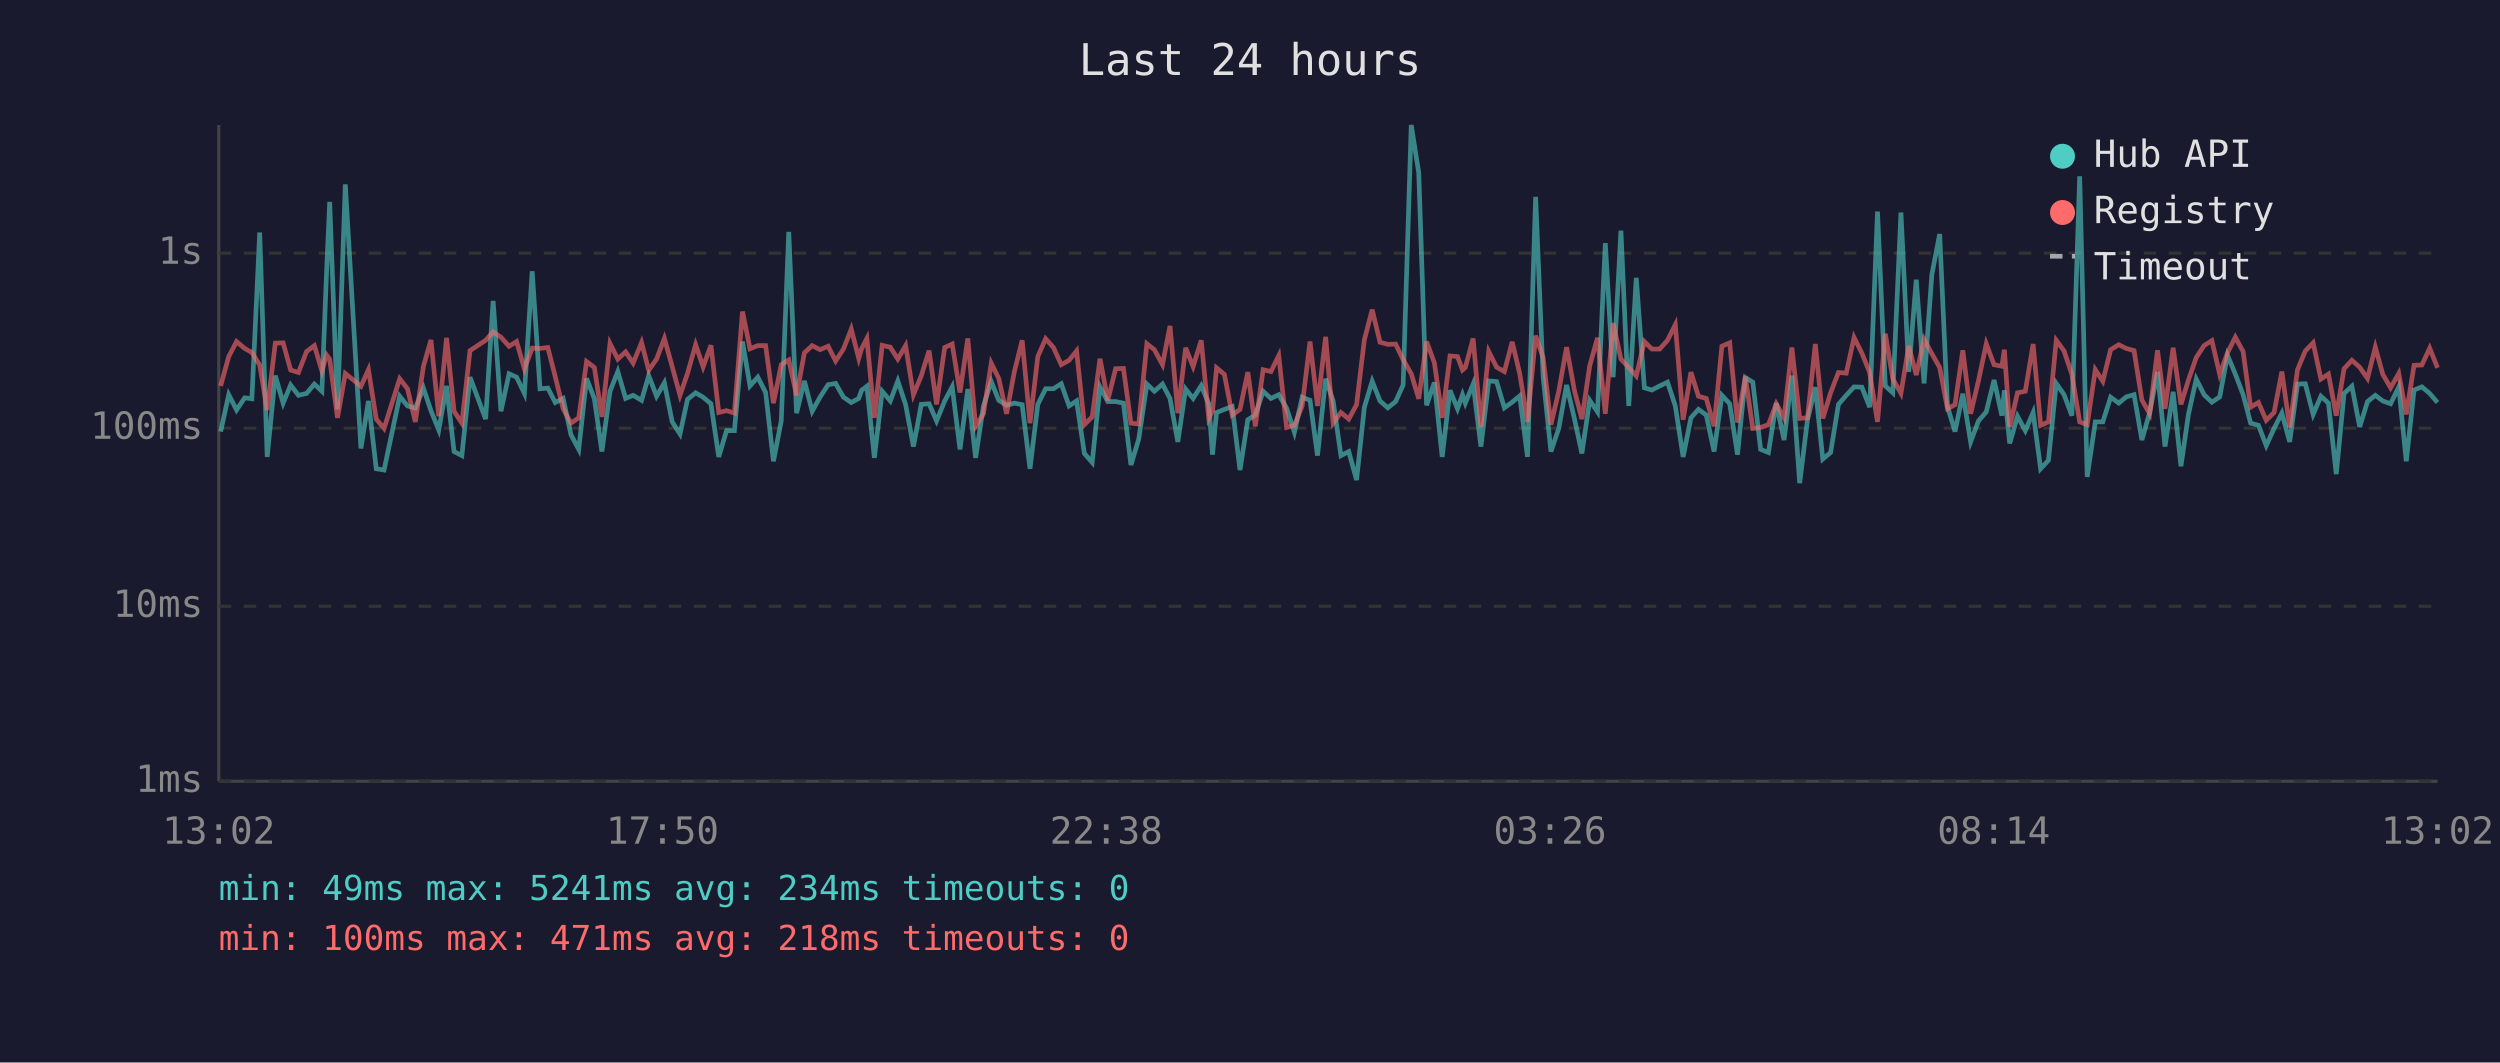
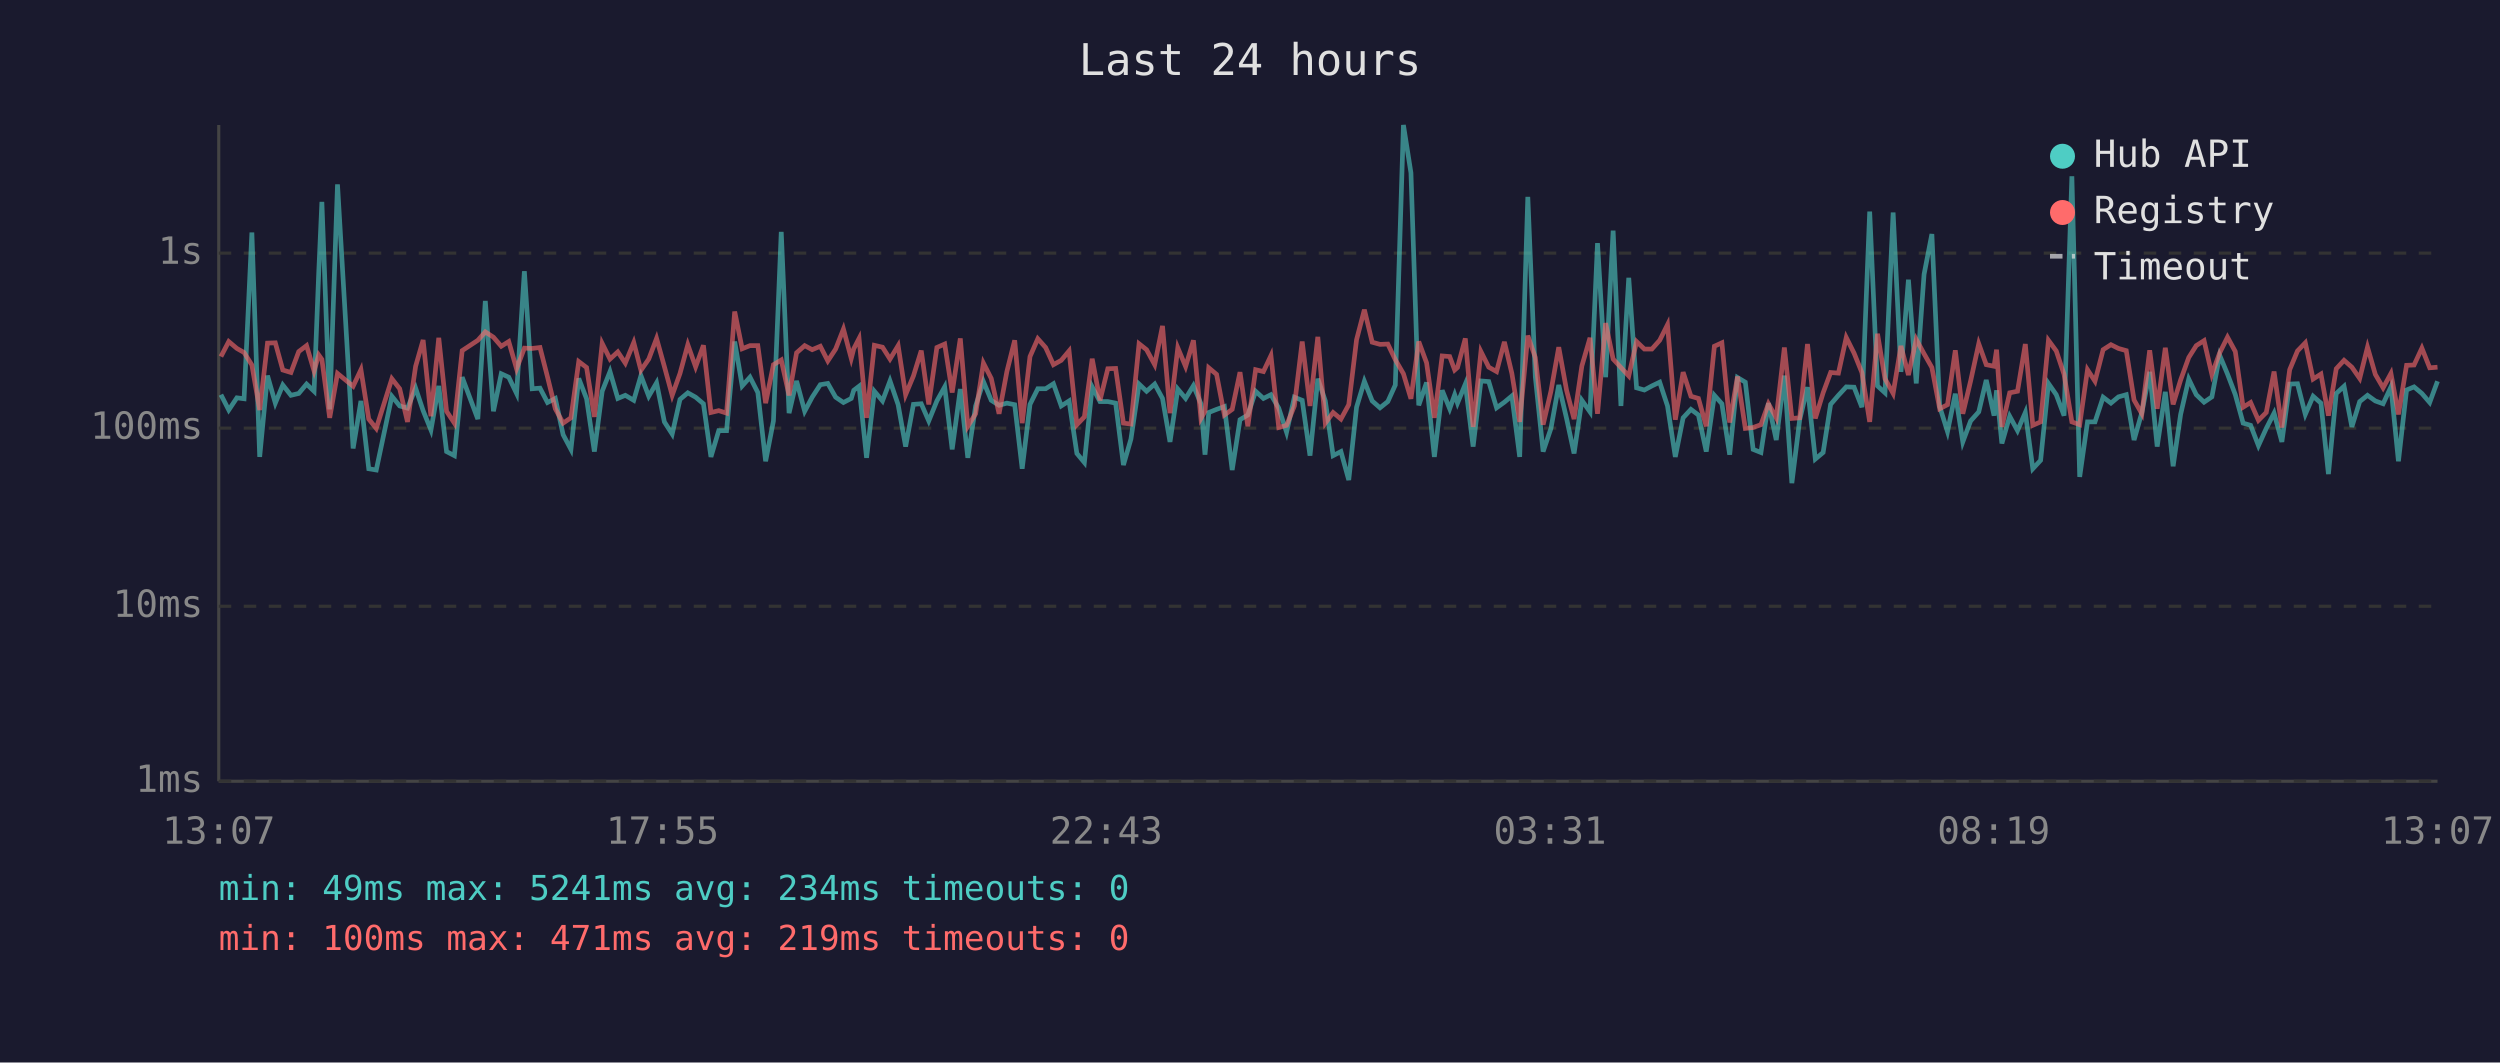
<svg xmlns="http://www.w3.org/2000/svg" viewBox="0 0 800 340" font-family="monospace" font-size="12">
  <rect width="800" height="340" fill="#1a1a2e" />
  <text x="400" y="24" fill="#e0e0e0" font-size="14" text-anchor="middle">Last 24 hours</text>
  <line x1="70" y1="40" x2="70" y2="250" stroke="#444" stroke-width="1" />
  <line x1="70" y1="250" x2="780" y2="250" stroke="#444" stroke-width="1" />
  <line x1="70" y1="250" x2="780" y2="250" stroke="#333" stroke-width="1" stroke-dasharray="4" />
  <text x="65" y="250" fill="#888" text-anchor="end" dominant-baseline="middle">1ms</text>
  <line x1="70" y1="194" x2="780" y2="194" stroke="#333" stroke-width="1" stroke-dasharray="4" />
  <text x="65" y="194" fill="#888" text-anchor="end" dominant-baseline="middle">10ms</text>
  <line x1="70" y1="137" x2="780" y2="137" stroke="#333" stroke-width="1" stroke-dasharray="4" />
  <text x="65" y="137" fill="#888" text-anchor="end" dominant-baseline="middle">100ms</text>
  <line x1="70" y1="81" x2="780" y2="81" stroke="#333" stroke-width="1" stroke-dasharray="4" />
  <text x="65" y="81" fill="#888" text-anchor="end" dominant-baseline="middle">1s</text>
-   <text x="70" y="270" fill="#888" text-anchor="middle">13:02</text>
-   <text x="212" y="270" fill="#888" text-anchor="middle">17:50</text>
-   <text x="354" y="270" fill="#888" text-anchor="middle">22:38</text>
-   <text x="496" y="270" fill="#888" text-anchor="middle">03:26</text>
-   <text x="638" y="270" fill="#888" text-anchor="middle">08:14</text>
-   <text x="780" y="270" fill="#888" text-anchor="middle">13:02</text>
-   <polyline points="70.6,138.1 73.2,126.3 75.7,131.2 78.3,127.3 80.6,127.6 83.1,74.4 85.5,146.2 88.1,120.2 90.6,129.0 93.0,123.2 95.5,126.5 98.1,125.9 100.6,122.9 103.0,125.2 104.5,87.1 105.5,64.6 108.0,131.0 110.5,59.0 115.5,143.5 117.9,128.3 120.4,150.0 122.9,150.4 127.9,126.8 130.4,129.9 132.9,130.6 135.5,124.2 137.9,131.4 140.4,137.6 142.9,123.5 145.3,144.5 147.8,145.8 150.4,120.7 155.4,134.1 157.8,96.3 160.3,131.6 162.9,119.6 165.3,120.7 167.8,125.9 170.3,86.8 172.8,124.4 175.3,124.2 177.7,128.8 180.2,127.5 182.7,139.1 185.2,143.8 187.7,121.1 190.2,127.6 192.6,144.5 195.2,125.2 197.7,118.9 200.2,127.5 202.6,126.5 205.3,128.1 207.6,120.2 210.1,126.8 212.6,122.5 215.1,135.0 217.6,138.9 220.0,127.8 222.6,125.7 225.0,127.1 227.5,129.2 230.0,146.2 232.5,137.8 235.0,137.8 237.6,109.3 240.0,123.5 242.5,120.7 245.0,125.6 247.5,147.6 250.0,134.7 252.4,74.2 254.9,132.2 257.4,121.9 259.9,131.6 262.4,127.1 265.0,123.1 267.4,122.7 269.9,127.1 272.4,128.8 274.8,127.5 275.7,124.9 277.4,123.6 279.8,146.5 282.3,125.2 284.9,128.3 287.3,121.9 289.8,129.5 292.3,142.9 294.8,129.4 297.3,129.2 299.7,134.7 302.3,128.3 304.7,123.8 307.2,143.8 309.7,124.5 312.2,146.5 314.7,129.9 317.2,122.1 319.6,128.1 322.1,129.7 324.6,129.0 327.1,129.5 329.6,150.0 332.1,129.4 334.6,124.4 337.1,124.4 339.6,122.8 342.1,129.9 344.5,128.3 347.0,145.1 349.5,148.0 352.0,123.8 354.5,128.5 357.0,128.5 359.5,129.0 361.9,148.8 364.4,140.5 367.0,122.9 369.4,125.2 372.0,122.9 374.4,127.5 376.9,141.4 379.4,124.5 381.8,127.5 384.4,123.4 386.8,129.2 388.0,145.5 389.3,132.0 391.8,131.0 394.3,130.1 396.8,150.4 399.3,134.3 401.7,132.8 404.2,125.2 406.7,127.5 409.2,126.3 411.7,130.6 414.2,138.3 416.7,127.1 419.2,128.1 421.6,145.8 424.2,121.2 426.6,128.3 429.1,145.8 431.6,144.5 434.1,153.6 436.6,130.3 439.1,122.0 441.6,128.3 444.1,130.5 446.6,128.5 449.0,123.2 451.6,40.0 454.0,55.3 456.5,129.7 459.0,122.4 461.5,146.2 464.0,124.9 466.4,130.8 468.0,126.3 468.9,129.0 471.4,122.9 473.9,142.9 476.4,121.9 478.9,122.1 481.4,130.5 483.9,128.7 486.3,126.7 488.8,146.2 491.4,63.0 493.8,120.6 496.3,144.5 498.8,137.1 501.3,123.2 503.8,133.9 506.2,145.1 508.7,128.1 511.2,131.8 513.7,77.8 516.2,120.7 518.7,73.8 521.2,129.9 523.6,88.9 526.2,124.1 528.6,124.8 531.1,123.5 533.6,122.3 536.1,129.9 538.6,146.2 541.1,133.7 543.5,131.0 546.0,132.8 548.5,144.5 551.0,126.5 553.5,129.2 556.0,145.5 558.5,120.8 560.9,122.3 563.4,143.8 565.9,144.8 568.4,129.0 570.9,140.8 573.4,120.2 575.9,154.6 578.4,134.3 580.9,123.9 583.3,146.9 585.8,144.8 588.3,129.4 590.8,126.5 593.3,123.8 595.8,123.9 598.3,130.3 600.8,67.7 603.3,123.5 605.7,125.7 608.3,68.0 610.8,119.0 613.2,89.5 615.7,122.7 618.2,87.8 620.7,74.9 623.2,130.1 625.6,138.1 628.1,126.0 630.6,141.4 633.1,134.7 635.6,131.8 638.1,121.6 640.6,133.0 641.4,124.9 643.1,141.9 645.6,133.2 648.1,137.8 650.6,132.0 653.0,150.0 655.5,147.3 658.0,122.7 660.5,126.3 663.0,133.0 665.5,56.4 667.9,152.6 670.5,135.0 672.9,135.0 675.4,127.1 678.0,129.0 680.4,127.0 682.9,126.3 685.4,140.8 687.9,132.0 690.4,119.0 692.8,142.9 695.4,125.4 697.9,149.2 700.3,132.6 702.8,121.3 705.3,126.3 707.8,128.7 710.3,127.0 712.8,113.7 715.3,119.7 717.8,126.3 720.2,135.4 722.7,136.1 725.2,142.6 727.7,137.1 730.2,132.2 732.7,141.4 735.2,122.9 737.7,122.8 740.2,132.6 742.7,126.8 745.1,129.0 747.6,151.7 750.1,125.9 752.6,123.6 755.1,136.6 757.6,128.5 760.1,126.5 762.5,128.3 765.0,129.2 767.6,123.8 770.0,147.6 772.5,124.8 775.0,123.8 777.5,125.9 780.0,128.8" fill="none" stroke="#4ecdc4" stroke-width="1.5" opacity="0.6" />
-   <polyline points="70.6,123.5 73.2,114.1 75.7,109.3 78.3,111.5 80.6,112.8 83.1,116.8 85.5,131.2 88.1,109.8 90.6,109.7 93.0,118.4 95.5,119.2 98.1,112.5 100.6,110.6 103.0,118.7 104.5,113.6 105.5,115.0 108.0,133.7 110.5,119.5 115.5,123.6 117.9,118.3 120.4,134.1 122.9,137.1 127.9,121.2 130.4,124.4 132.9,135.0 135.5,117.2 137.9,108.8 140.4,133.2 142.9,108.1 145.3,131.6 147.8,135.4 150.4,112.2 155.4,108.9 157.8,106.2 160.3,107.9 162.9,110.8 165.3,109.3 167.8,118.0 170.3,111.4 172.8,111.5 175.3,111.2 177.7,120.6 180.2,130.8 182.7,135.4 185.2,133.7 187.7,115.7 190.2,117.6 192.6,133.4 195.2,109.9 197.7,114.9 200.2,112.6 202.6,116.2 205.3,109.6 207.6,118.5 210.1,114.9 212.6,108.3 215.1,117.3 217.6,126.5 220.0,119.5 222.6,110.3 225.0,117.4 227.5,110.5 230.0,132.0 232.5,131.4 235.0,132.2 237.6,99.7 240.0,111.6 242.5,110.6 245.0,110.6 247.5,129.0 250.0,116.7 252.4,115.2 254.9,126.5 257.4,112.9 259.9,110.6 262.4,111.9 265.0,110.8 267.4,115.5 269.9,111.7 272.4,105.3 274.8,114.7 275.7,111.6 277.4,108.3 279.8,133.7 282.3,110.5 284.9,111.1 287.3,114.9 289.8,110.6 292.3,126.3 294.8,120.3 297.3,112.2 299.7,129.4 302.3,111.2 304.7,110.1 307.2,125.6 309.7,108.3 312.2,136.4 314.7,132.4 317.2,116.2 319.6,121.1 322.1,132.4 324.6,118.9 327.1,108.9 329.6,135.4 332.1,114.1 334.6,108.4 337.1,111.2 339.6,116.7 342.1,115.3 344.5,112.3 347.0,135.9 349.5,133.4 352.0,114.8 354.5,128.1 357.0,118.0 359.5,117.9 361.9,135.4 364.4,135.7 367.0,110.0 369.4,111.9 372.0,116.7 374.4,104.3 376.9,132.2 379.4,111.3 381.8,117.3 384.4,108.9 386.8,133.9 388.0,131.6 389.3,117.7 391.8,119.8 394.3,132.8 396.8,131.0 399.3,119.1 401.7,136.4 404.2,118.3 406.7,118.9 409.2,113.8 411.7,136.8 414.2,136.1 416.7,129.9 419.2,109.3 421.6,129.9 424.2,107.8 426.6,135.4 429.1,132.0 431.6,134.1 434.1,129.5 436.6,108.7 439.1,99.1 441.6,109.5 444.1,110.2 446.6,110.1 449.0,115.1 451.6,119.6 454.0,127.6 456.5,109.3 459.0,116.1 461.5,133.7 464.0,113.9 466.4,114.1 468.0,118.4 468.9,117.6 471.4,108.3 473.9,136.6 476.4,112.5 478.9,117.5 481.4,118.9 483.9,109.4 486.3,119.5 488.8,135.0 491.4,107.4 493.8,114.4 496.3,135.9 498.8,125.2 501.3,111.1 503.8,124.9 506.2,134.1 508.7,117.1 511.2,108.1 513.7,132.4 516.2,103.4 518.7,114.9 521.2,117.6 523.6,120.3 526.2,109.3 528.6,111.7 531.1,111.7 533.6,108.9 536.1,103.9 538.6,134.3 541.1,119.1 543.5,126.8 546.0,127.5 548.5,136.4 551.0,110.8 553.5,109.7 556.0,135.2 558.5,120.5 560.9,137.1 563.4,136.8 565.9,135.9 568.4,129.2 570.9,133.7 573.4,111.2 575.9,133.9 578.4,133.7 580.9,110.1 583.3,133.9 585.8,125.7 588.3,119.2 590.8,119.4 593.3,108.0 595.8,113.0 598.3,119.2 600.8,135.0 603.3,106.8 605.7,121.2 608.3,125.9 610.8,110.7 613.2,120.0 615.7,108.6 618.2,113.2 620.7,117.6 623.2,130.8 625.6,129.5 628.1,112.1 630.6,132.4 633.1,121.9 635.6,110.0 638.1,116.7 640.6,117.2 641.4,111.9 643.1,136.6 645.6,125.7 648.1,125.2 650.6,110.1 653.0,136.1 655.5,135.0 658.0,108.9 660.5,112.3 663.0,119.8 665.5,135.0 667.9,135.9 670.5,118.3 672.9,122.0 675.4,111.9 678.0,110.3 680.4,111.5 682.9,112.2 685.4,128.0 687.9,132.4 690.4,112.1 692.8,130.8 695.4,111.3 697.9,129.4 700.3,121.6 702.8,114.4 705.3,110.6 707.8,109.0 710.3,119.8 712.8,112.9 715.3,107.9 717.8,112.5 720.2,130.3 722.7,128.8 725.2,134.5 727.7,132.0 730.2,118.9 732.7,136.8 735.2,118.3 737.7,112.3 740.2,109.7 742.7,121.3 745.1,119.7 747.6,133.0 750.1,118.0 752.6,115.3 755.1,117.5 757.6,121.1 760.1,111.1 762.5,119.8 765.0,124.1 767.6,119.5 770.0,132.6 772.5,116.9 775.0,116.8 777.5,111.4 780.0,117.7" fill="none" stroke="#ff6b6b" stroke-width="1.5" opacity="0.6" />
+   <text x="70" y="270" fill="#888" text-anchor="middle">13:07</text>
+   <text x="212" y="270" fill="#888" text-anchor="middle">17:55</text>
+   <text x="354" y="270" fill="#888" text-anchor="middle">22:43</text>
+   <text x="496" y="270" fill="#888" text-anchor="middle">03:31</text>
+   <text x="638" y="270" fill="#888" text-anchor="middle">08:19</text>
+   <text x="780" y="270" fill="#888" text-anchor="middle">13:07</text>
+   <polyline points="70.7,126.3 73.2,131.2 75.8,127.3 78.1,127.6 80.6,74.4 83.1,146.2 85.6,120.2 88.1,129.0 90.5,123.2 93.1,126.5 95.6,125.9 98.1,122.9 100.5,125.2 102.0,87.1 103.0,64.6 105.5,131.0 108.0,59.0 113.0,143.5 115.5,128.3 118.0,150.0 120.4,150.4 125.4,126.8 127.9,129.9 130.4,130.6 133.0,124.2 135.4,131.4 137.9,137.6 140.4,123.5 142.9,144.5 145.4,145.8 147.9,120.7 152.9,134.1 155.3,96.3 157.9,131.6 160.4,119.6 162.8,120.7 165.3,125.9 167.8,86.8 170.3,124.4 172.8,124.2 175.2,128.8 177.7,127.5 180.2,139.1 182.7,143.8 185.2,121.1 187.7,127.6 190.2,144.5 192.7,125.2 195.2,118.9 197.7,127.5 200.1,126.5 202.8,128.1 205.1,120.2 207.6,126.8 210.1,122.5 212.6,135.0 215.1,138.9 217.6,127.8 220.1,125.7 222.6,127.1 225.1,129.2 227.5,146.2 230.0,137.8 232.5,137.8 235.1,109.3 237.5,123.5 240.0,120.7 242.5,125.6 245.0,147.6 247.5,134.7 250.0,74.2 252.5,132.2 254.9,121.9 257.5,131.6 259.9,127.1 262.5,123.1 264.9,122.7 267.4,127.1 269.9,128.8 272.4,127.5 273.2,124.9 274.9,123.6 277.3,146.5 279.8,125.2 282.4,128.3 284.8,121.9 287.4,129.5 289.8,142.9 292.3,129.4 294.8,129.2 297.2,134.7 299.8,128.3 302.3,123.8 304.7,143.8 307.3,124.5 309.7,146.5 312.2,129.9 314.7,122.1 317.2,128.1 319.7,129.7 322.2,129.0 324.7,129.5 327.1,150.0 329.6,129.4 332.1,124.4 334.6,124.4 337.1,122.8 339.6,129.9 342.1,128.3 344.6,145.1 347.0,148.0 349.5,123.8 352.0,128.5 354.5,128.5 357.0,129.0 359.5,148.8 361.9,140.5 364.5,122.9 366.9,125.2 369.5,122.9 372.0,127.5 374.4,141.4 376.9,124.5 379.4,127.5 381.9,123.4 384.3,129.2 385.6,145.5 386.8,132.0 389.3,131.0 391.8,130.1 394.3,150.4 396.8,134.3 399.3,132.8 401.8,125.2 404.3,127.5 406.7,126.3 409.2,130.6 411.7,138.3 414.2,127.1 416.7,128.1 419.2,145.8 421.7,121.2 424.1,128.3 426.6,145.8 429.1,144.5 431.6,153.6 434.1,130.3 436.6,122.0 439.1,128.3 441.6,130.5 444.1,128.5 446.5,123.2 449.1,40.0 451.5,55.3 454.0,129.7 456.5,122.4 459.0,146.2 461.5,124.9 463.9,130.8 465.5,126.3 466.4,129.0 468.9,122.9 471.4,142.9 473.9,121.9 476.4,122.1 478.9,130.5 481.4,128.7 483.8,126.7 486.3,146.2 488.9,63.0 491.3,120.6 493.8,144.5 496.3,137.1 498.8,123.2 501.3,133.9 503.7,145.1 506.2,128.1 508.8,131.8 511.2,77.8 513.8,120.7 516.2,73.8 518.7,129.9 521.2,88.9 523.7,124.1 526.2,124.8 528.6,123.5 531.1,122.3 533.6,129.9 536.1,146.2 538.6,133.7 541.1,131.0 543.5,132.8 546.0,144.5 548.6,126.5 551.0,129.2 553.5,145.5 556.0,120.8 558.5,122.3 561.0,143.8 563.5,144.8 565.9,129.0 568.4,140.8 571.0,120.2 573.4,154.6 575.9,134.3 578.4,123.9 580.9,146.9 583.4,144.8 585.8,129.4 588.3,126.5 590.8,123.8 593.3,123.9 595.8,130.3 598.3,67.7 600.8,123.5 603.2,125.7 605.8,68.0 608.3,119.0 610.7,89.5 613.2,122.7 615.7,87.8 618.2,74.9 620.7,130.1 623.2,138.1 625.7,126.0 628.1,141.4 630.6,134.7 633.2,131.8 635.6,121.6 638.1,133.0 638.9,124.9 640.6,141.9 643.1,133.2 645.6,137.8 648.1,132.0 650.5,150.0 653.0,147.3 655.5,122.7 658.0,126.3 660.5,133.0 663.0,56.4 665.5,152.6 668.0,135.0 670.4,135.0 673.0,127.1 675.5,129.0 677.9,127.0 680.4,126.3 682.9,140.8 685.4,132.0 687.9,119.0 690.3,142.9 692.9,125.4 695.4,149.2 697.8,132.6 700.4,121.3 702.8,126.3 705.3,128.7 707.8,127.0 710.3,113.7 712.8,119.7 715.3,126.3 717.8,135.4 720.2,136.1 722.7,142.6 725.2,137.1 727.7,132.2 730.2,141.4 732.7,122.9 735.2,122.8 737.7,132.6 740.2,126.8 742.7,129.0 745.1,151.7 747.6,125.9 750.1,123.6 752.6,136.6 755.1,128.5 757.6,126.5 760.1,128.3 762.6,129.2 765.1,123.8 767.5,147.6 770.1,124.8 772.5,123.8 775.0,125.9 777.5,128.8 780.0,122.0" fill="none" stroke="#4ecdc4" stroke-width="1.5" opacity="0.6" />
+   <polyline points="70.7,114.1 73.2,109.3 75.8,111.5 78.1,112.8 80.6,116.8 83.1,131.2 85.6,109.8 88.1,109.7 90.5,118.4 93.1,119.2 95.6,112.5 98.1,110.6 100.5,118.7 102.0,113.6 103.0,115.0 105.5,133.7 108.0,119.5 113.0,123.6 115.5,118.3 118.0,134.1 120.4,137.1 125.4,121.2 127.9,124.4 130.4,135.0 133.0,117.2 135.4,108.8 137.9,133.2 140.4,108.1 142.9,131.6 145.4,135.4 147.9,112.2 152.9,108.9 155.3,106.2 157.9,107.9 160.4,110.8 162.8,109.3 165.3,118.0 167.8,111.4 170.3,111.5 172.8,111.2 175.2,120.6 177.7,130.8 180.2,135.4 182.7,133.7 185.2,115.7 187.7,117.6 190.2,133.4 192.7,109.9 195.2,114.9 197.7,112.6 200.1,116.2 202.8,109.6 205.1,118.5 207.6,114.9 210.1,108.3 212.6,117.3 215.1,126.5 217.6,119.5 220.1,110.3 222.6,117.4 225.1,110.5 227.5,132.0 230.0,131.4 232.5,132.2 235.1,99.7 237.5,111.6 240.0,110.6 242.5,110.6 245.0,129.0 247.5,116.7 250.0,115.2 252.5,126.5 254.9,112.9 257.5,110.6 259.9,111.9 262.5,110.8 264.9,115.5 267.4,111.7 269.9,105.3 272.4,114.7 273.2,111.6 274.9,108.3 277.3,133.7 279.8,110.5 282.4,111.1 284.8,114.9 287.4,110.6 289.8,126.3 292.3,120.3 294.8,112.2 297.2,129.4 299.8,111.2 302.3,110.1 304.7,125.6 307.3,108.3 309.7,136.4 312.2,132.4 314.7,116.2 317.2,121.1 319.7,132.4 322.2,118.9 324.7,108.9 327.1,135.4 329.6,114.1 332.1,108.4 334.6,111.2 337.1,116.7 339.6,115.3 342.1,112.3 344.6,135.9 347.0,133.4 349.5,114.8 352.0,128.1 354.5,118.0 357.0,117.9 359.5,135.4 361.9,135.7 364.5,110.0 366.9,111.9 369.5,116.7 372.0,104.3 374.4,132.2 376.9,111.3 379.4,117.3 381.9,108.9 384.3,133.9 385.6,131.6 386.8,117.7 389.3,119.8 391.8,132.8 394.3,131.0 396.8,119.1 399.3,136.4 401.8,118.3 404.3,118.9 406.7,113.8 409.2,136.8 411.7,136.1 414.2,129.9 416.7,109.3 419.2,129.9 421.7,107.8 424.1,135.4 426.6,132.0 429.1,134.1 431.6,129.5 434.1,108.7 436.6,99.1 439.1,109.5 441.6,110.2 444.1,110.1 446.5,115.1 449.1,119.6 451.5,127.6 454.0,109.3 456.5,116.1 459.0,133.7 461.5,113.9 463.9,114.1 465.5,118.4 466.4,117.6 468.9,108.3 471.4,136.6 473.9,112.5 476.4,117.5 478.9,118.9 481.4,109.4 483.8,119.5 486.3,135.0 488.9,107.4 491.3,114.4 493.8,135.9 496.3,125.2 498.8,111.1 501.3,124.9 503.7,134.1 506.2,117.1 508.8,108.1 511.2,132.4 513.8,103.4 516.2,114.9 518.7,117.6 521.2,120.3 523.7,109.3 526.2,111.7 528.6,111.7 531.1,108.9 533.6,103.9 536.1,134.3 538.6,119.1 541.1,126.8 543.5,127.5 546.0,136.4 548.6,110.8 551.0,109.7 553.5,135.2 556.0,120.5 558.5,137.1 561.0,136.8 563.5,135.9 565.9,129.2 568.4,133.7 571.0,111.2 573.4,133.9 575.9,133.7 578.4,110.1 580.9,133.9 583.4,125.7 585.8,119.2 588.3,119.4 590.8,108.0 593.3,113.0 595.8,119.2 598.3,135.0 600.8,106.8 603.2,121.2 605.8,125.9 608.3,110.7 610.7,120.0 613.2,108.6 615.7,113.2 618.2,117.6 620.7,130.8 623.2,129.5 625.7,112.1 628.1,132.4 630.6,121.9 633.2,110.0 635.6,116.7 638.1,117.2 638.9,111.9 640.6,136.6 643.1,125.7 645.6,125.2 648.1,110.1 650.5,136.1 653.0,135.0 655.5,108.9 658.0,112.3 660.5,119.8 663.0,135.0 665.5,135.9 668.0,118.3 670.4,122.0 673.0,111.9 675.5,110.3 677.9,111.5 680.4,112.2 682.9,128.0 685.4,132.4 687.9,112.1 690.3,130.8 692.9,111.3 695.4,129.4 697.8,121.6 700.4,114.4 702.8,110.6 705.3,109.0 707.8,119.8 710.3,112.9 712.8,107.9 715.3,112.5 717.8,130.3 720.2,128.8 722.7,134.5 725.2,132.0 727.7,118.9 730.2,136.8 732.7,118.3 735.2,112.3 737.7,109.7 740.2,121.3 742.7,119.7 745.1,133.0 747.6,118.0 750.1,115.3 752.6,117.5 755.1,121.1 757.6,111.1 760.1,119.8 762.6,124.1 765.1,119.5 767.5,132.6 770.1,116.9 772.5,116.8 775.0,111.4 777.5,117.7 780.0,117.5" fill="none" stroke="#ff6b6b" stroke-width="1.5" opacity="0.6" />
  <circle cx="660" cy="50" r="4" fill="#4ecdc4" />
  <text x="670" y="50" fill="#e0e0e0" dominant-baseline="middle">Hub API</text>
  <circle cx="660" cy="68" r="4" fill="#ff6b6b" />
  <text x="670" y="68" fill="#e0e0e0" dominant-baseline="middle">Registry</text>
  <line x1="656" y1="82" x2="664" y2="82" stroke="#e0e0e0" stroke-width="1.5" stroke-dasharray="4,3" opacity="0.7" />
  <text x="670" y="86" fill="#e0e0e0" dominant-baseline="middle">Timeout</text>
  <text x="70" y="288" fill="#4ecdc4" font-size="11">min: 49ms  max: 5241ms  avg: 234ms  timeouts: 0</text>
-   <text x="70" y="304" fill="#ff6b6b" font-size="11">min: 100ms  max: 471ms  avg: 218ms  timeouts: 0</text>
+   <text x="70" y="304" fill="#ff6b6b" font-size="11">min: 100ms  max: 471ms  avg: 219ms  timeouts: 0</text>
</svg>
